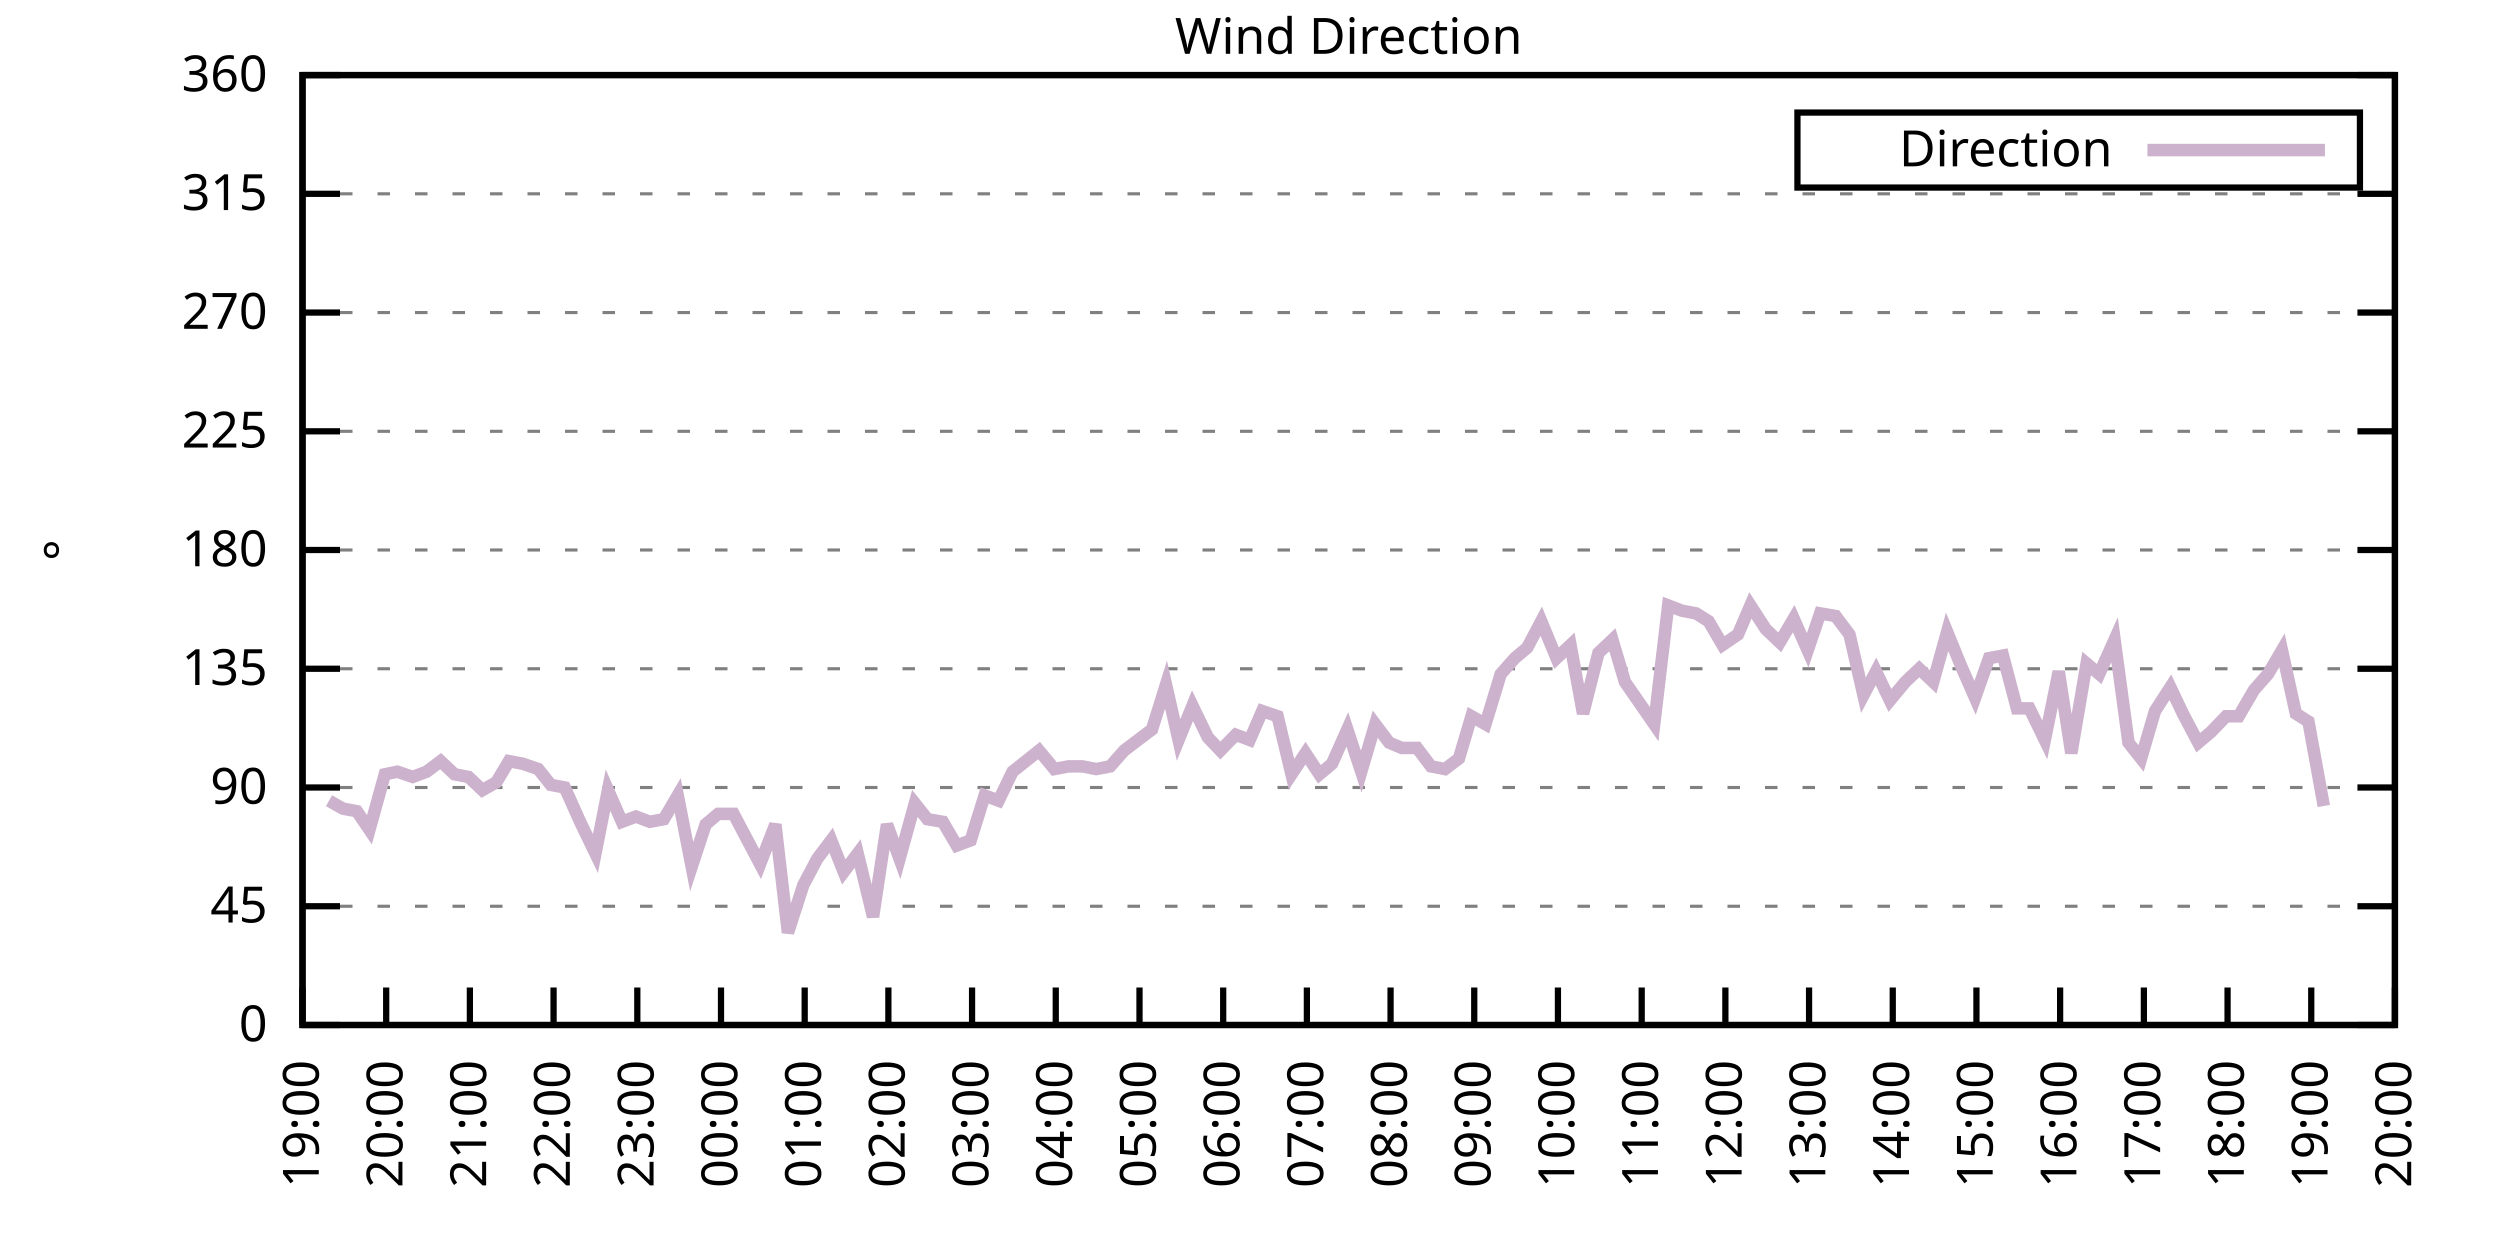
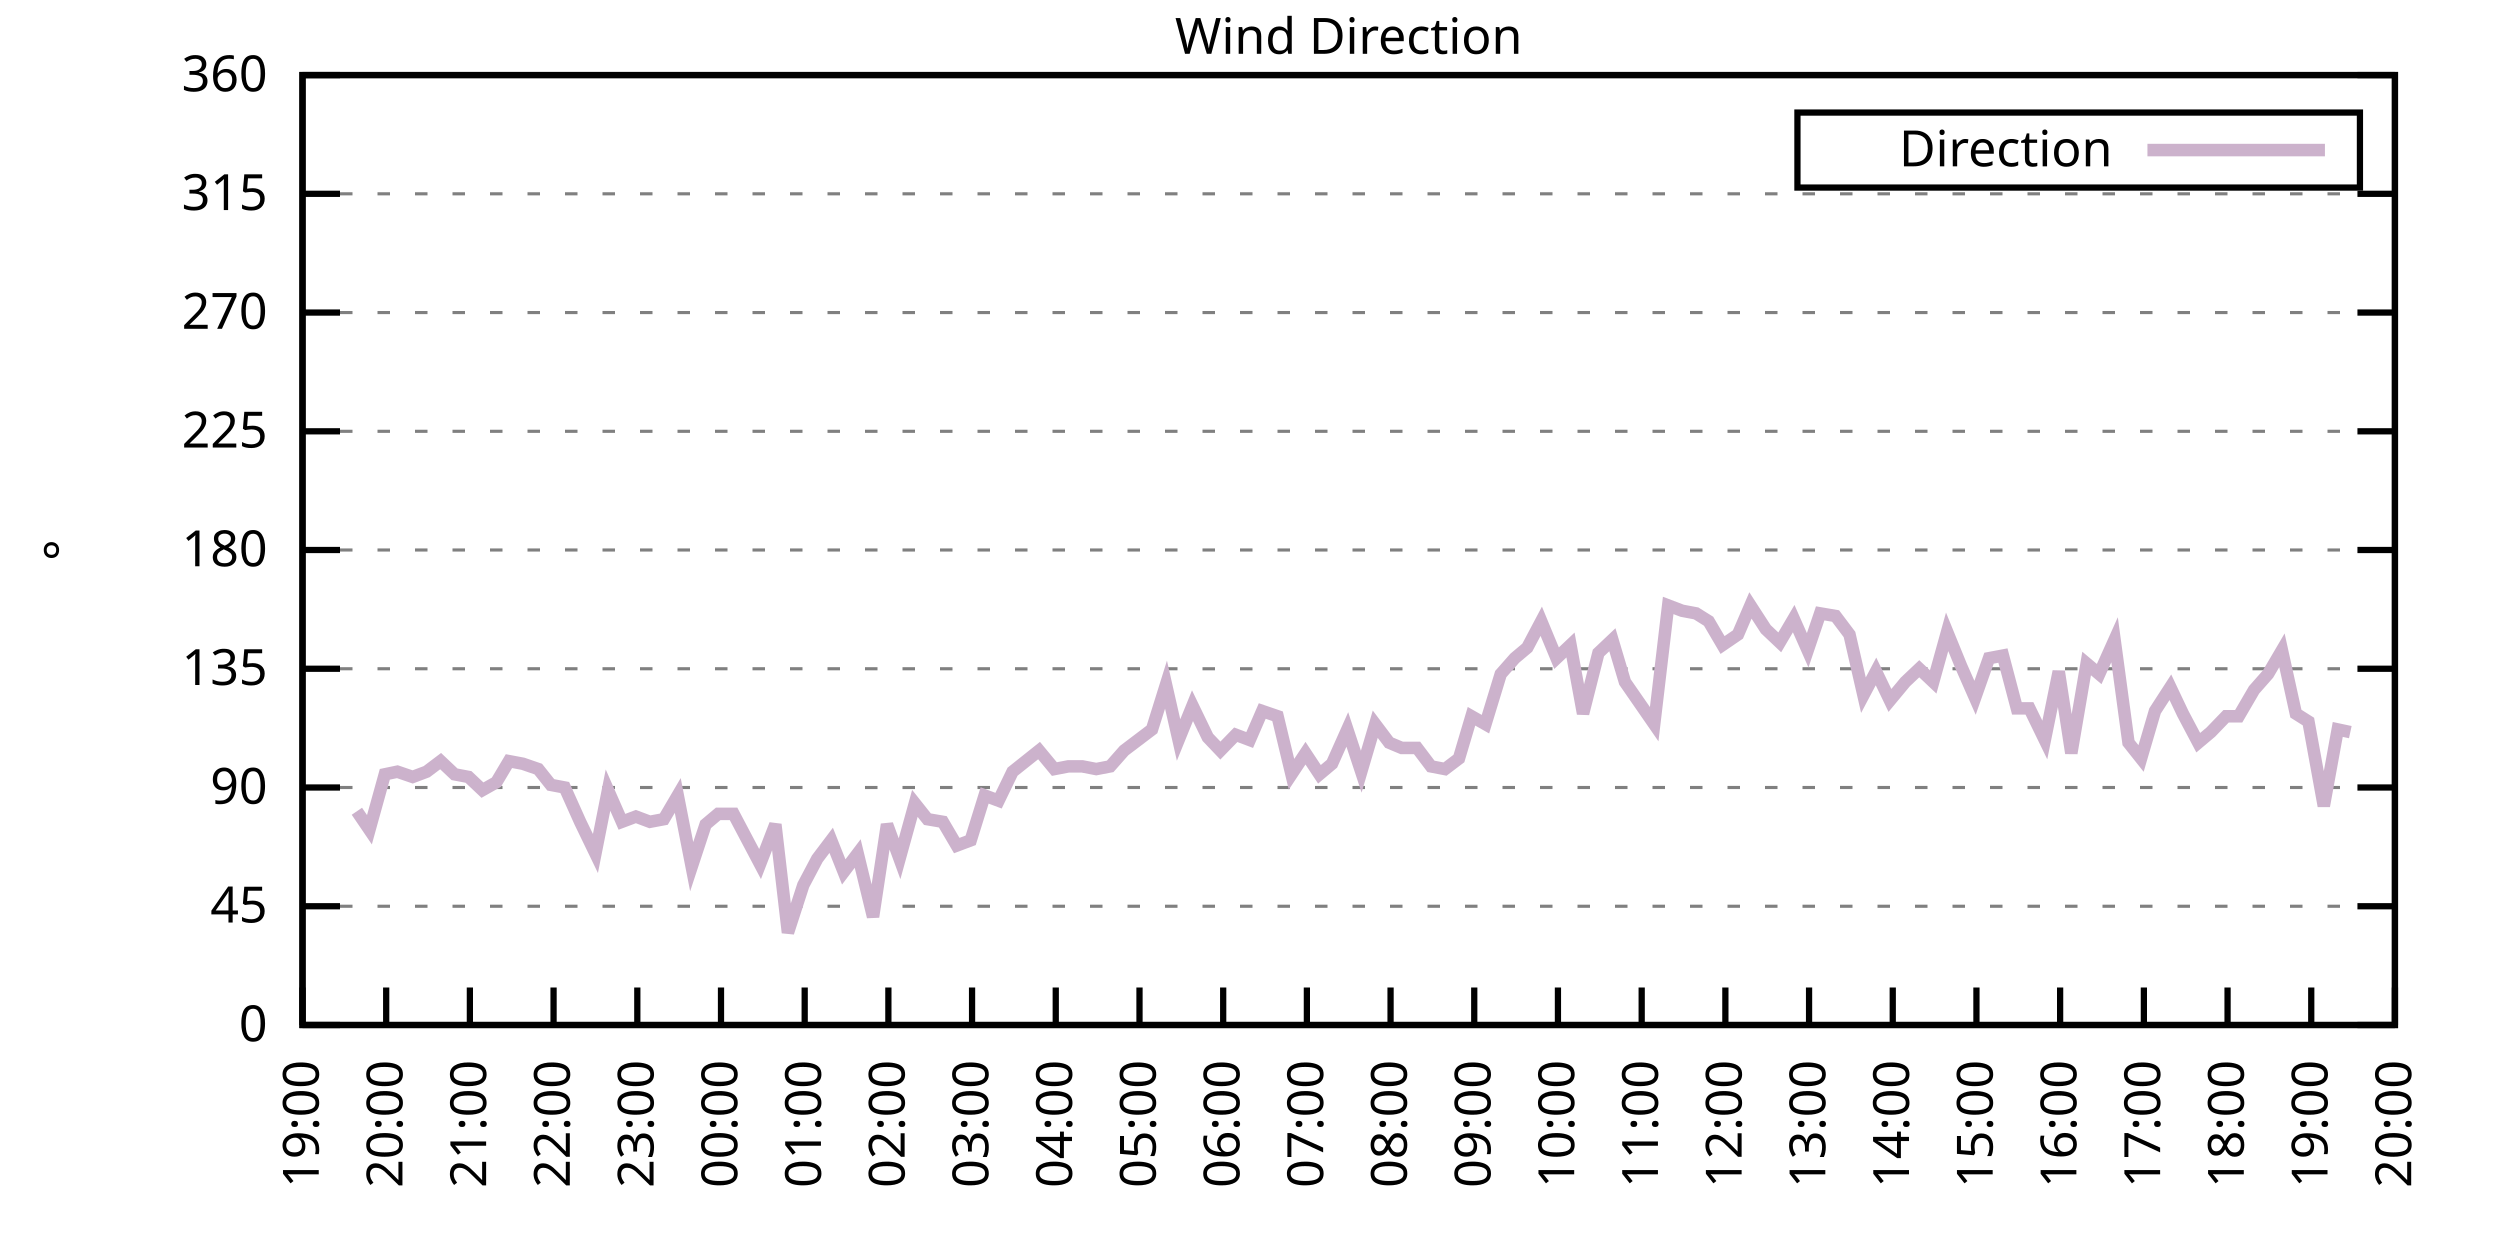
<svg xmlns="http://www.w3.org/2000/svg" xmlns:xlink="http://www.w3.org/1999/xlink" width="400" height="200" viewBox="0 0 400 200">
  <g id="gnuplot_canvas">
    <rect x="0" y="0" width="400" height="200" fill="none" />
    <defs>
      <circle id="gpDot" r="0.5" stroke-width="0.5" stroke="currentColor" />
      <path id="gpPt0" stroke-width="0.333" stroke="currentColor" d="M-1,0 h2 M0,-1 v2" />
      <path id="gpPt1" stroke-width="0.333" stroke="currentColor" d="M-1,-1 L1,1 M1,-1 L-1,1" />
      <path id="gpPt2" stroke-width="0.333" stroke="currentColor" d="M-1,0 L1,0 M0,-1 L0,1 M-1,-1 L1,1 M-1,1 L1,-1" />
      <rect id="gpPt3" stroke-width="0.333" stroke="currentColor" x="-1" y="-1" width="2" height="2" />
      <rect id="gpPt4" stroke-width="0.333" stroke="currentColor" fill="currentColor" x="-1" y="-1" width="2" height="2" />
      <circle id="gpPt5" stroke-width="0.333" stroke="currentColor" cx="0" cy="0" r="1" />
      <use xlink:href="#gpPt5" id="gpPt6" fill="currentColor" stroke="none" />
      <path id="gpPt7" stroke-width="0.333" stroke="currentColor" d="M0,-1.33 L-1.33,0.67 L1.33,0.67 z" />
      <use xlink:href="#gpPt7" id="gpPt8" fill="currentColor" stroke="none" />
      <use xlink:href="#gpPt7" id="gpPt9" stroke="currentColor" transform="rotate(180)" />
      <use xlink:href="#gpPt9" id="gpPt10" fill="currentColor" stroke="none" />
      <use xlink:href="#gpPt3" id="gpPt11" stroke="currentColor" transform="rotate(45)" />
      <use xlink:href="#gpPt11" id="gpPt12" fill="currentColor" stroke="none" />
      <path id="gpPt13" stroke-width="0.333" stroke="currentColor" d="M0,1.330 L1.265,0.411 L0.782,-1.067 L-0.782,-1.076 L-1.265,0.411 z" />
      <use xlink:href="#gpPt13" id="gpPt14" fill="currentColor" stroke="none" />
      <filter id="textbox" filterUnits="objectBoundingBox" x="0" y="0" height="1" width="1">
        <feFlood flood-color="white" flood-opacity="1" result="bgnd" />
        <feComposite in="SourceGraphic" in2="bgnd" operator="atop" />
      </filter>
      <filter id="greybox" filterUnits="objectBoundingBox" x="0" y="0" height="1" width="1">
        <feFlood flood-color="lightgrey" flood-opacity="1" result="grey" />
        <feComposite in="SourceGraphic" in2="grey" operator="atop" />
      </filter>
    </defs>
    <g fill="none" color="white" stroke="currentColor" stroke-width="1.00" stroke-linecap="butt" stroke-linejoin="miter">
</g>
    <g fill="none" color="black" stroke="currentColor" stroke-width="1.00" stroke-linecap="butt" stroke-linejoin="miter">
      <g stroke="none" shape-rendering="crispEdges">
        <polygon fill="rgb(255, 255, 255)" points="48.40,164.00 383.18,164.00 383.18,12.02 48.40,12.02 " />
      </g>
    </g>
    <g fill="none" color="black" stroke="currentColor" stroke-width="1.00" stroke-linecap="butt" stroke-linejoin="miter">
</g>
    <g fill="none" color="black" stroke="black" stroke-width="0.50" stroke-linecap="butt" stroke-linejoin="miter">
</g>
    <g fill="none" color="gray" stroke="currentColor" stroke-width="0.50" stroke-linecap="butt" stroke-linejoin="miter">
      <path stroke="gray" stroke-dasharray="2,4" class="gridline" d="M48.40,164.00 L383.19,164.00  " />
    </g>
    <g fill="none" color="gray" stroke="gray" stroke-width="1.00" stroke-linecap="butt" stroke-linejoin="miter">
</g>
    <g fill="none" color="black" stroke="currentColor" stroke-width="1.00" stroke-linecap="butt" stroke-linejoin="miter">
      <path stroke="black" d="M48.40,164.00 L54.40,164.00 M383.19,164.00 L377.19,164.00  " />
      <g transform="translate(42.80,166.60)" stroke="none" fill="black" font-family="Sans" font-size="8.00" text-anchor="end">
        <text>
          <tspan font-family="Sans"> 0</tspan>
        </text>
      </g>
    </g>
    <g fill="none" color="black" stroke="currentColor" stroke-width="1.00" stroke-linecap="butt" stroke-linejoin="miter">
</g>
    <g fill="none" color="black" stroke="black" stroke-width="0.50" stroke-linecap="butt" stroke-linejoin="miter">
</g>
    <g fill="none" color="gray" stroke="currentColor" stroke-width="0.50" stroke-linecap="butt" stroke-linejoin="miter">
      <path stroke="gray" stroke-dasharray="2,4" class="gridline" d="M48.40,145.00 L383.19,145.00  " />
    </g>
    <g fill="none" color="gray" stroke="gray" stroke-width="1.00" stroke-linecap="butt" stroke-linejoin="miter">
</g>
    <g fill="none" color="black" stroke="currentColor" stroke-width="1.00" stroke-linecap="butt" stroke-linejoin="miter">
      <path stroke="black" d="M48.40,145.00 L54.40,145.00 M383.19,145.00 L377.19,145.00  " />
      <g transform="translate(42.80,147.60)" stroke="none" fill="black" font-family="Sans" font-size="8.00" text-anchor="end">
        <text>
          <tspan font-family="Sans"> 45</tspan>
        </text>
      </g>
    </g>
    <g fill="none" color="black" stroke="currentColor" stroke-width="1.00" stroke-linecap="butt" stroke-linejoin="miter">
</g>
    <g fill="none" color="black" stroke="black" stroke-width="0.50" stroke-linecap="butt" stroke-linejoin="miter">
</g>
    <g fill="none" color="gray" stroke="currentColor" stroke-width="0.50" stroke-linecap="butt" stroke-linejoin="miter">
      <path stroke="gray" stroke-dasharray="2,4" class="gridline" d="M48.40,126.00 L383.19,126.00  " />
    </g>
    <g fill="none" color="gray" stroke="gray" stroke-width="1.00" stroke-linecap="butt" stroke-linejoin="miter">
</g>
    <g fill="none" color="black" stroke="currentColor" stroke-width="1.00" stroke-linecap="butt" stroke-linejoin="miter">
      <path stroke="black" d="M48.40,126.00 L54.40,126.00 M383.19,126.00 L377.19,126.00  " />
      <g transform="translate(42.80,128.60)" stroke="none" fill="black" font-family="Sans" font-size="8.00" text-anchor="end">
        <text>
          <tspan font-family="Sans"> 90</tspan>
        </text>
      </g>
    </g>
    <g fill="none" color="black" stroke="currentColor" stroke-width="1.00" stroke-linecap="butt" stroke-linejoin="miter">
</g>
    <g fill="none" color="black" stroke="black" stroke-width="0.50" stroke-linecap="butt" stroke-linejoin="miter">
</g>
    <g fill="none" color="gray" stroke="currentColor" stroke-width="0.50" stroke-linecap="butt" stroke-linejoin="miter">
      <path stroke="gray" stroke-dasharray="2,4" class="gridline" d="M48.40,107.00 L383.19,107.00  " />
    </g>
    <g fill="none" color="gray" stroke="gray" stroke-width="1.00" stroke-linecap="butt" stroke-linejoin="miter">
</g>
    <g fill="none" color="black" stroke="currentColor" stroke-width="1.00" stroke-linecap="butt" stroke-linejoin="miter">
      <path stroke="black" d="M48.40,107.00 L54.40,107.00 M383.19,107.00 L377.19,107.00  " />
      <g transform="translate(42.80,109.60)" stroke="none" fill="black" font-family="Sans" font-size="8.00" text-anchor="end">
        <text>
          <tspan font-family="Sans"> 135</tspan>
        </text>
      </g>
    </g>
    <g fill="none" color="black" stroke="currentColor" stroke-width="1.00" stroke-linecap="butt" stroke-linejoin="miter">
</g>
    <g fill="none" color="black" stroke="black" stroke-width="0.50" stroke-linecap="butt" stroke-linejoin="miter">
</g>
    <g fill="none" color="gray" stroke="currentColor" stroke-width="0.50" stroke-linecap="butt" stroke-linejoin="miter">
      <path stroke="gray" stroke-dasharray="2,4" class="gridline" d="M48.40,88.00 L383.19,88.00  " />
    </g>
    <g fill="none" color="gray" stroke="gray" stroke-width="1.00" stroke-linecap="butt" stroke-linejoin="miter">
</g>
    <g fill="none" color="black" stroke="currentColor" stroke-width="1.00" stroke-linecap="butt" stroke-linejoin="miter">
      <path stroke="black" d="M48.40,88.00 L54.40,88.00 M383.19,88.00 L377.19,88.00  " />
      <g transform="translate(42.80,90.60)" stroke="none" fill="black" font-family="Sans" font-size="8.00" text-anchor="end">
        <text>
          <tspan font-family="Sans"> 180</tspan>
        </text>
      </g>
    </g>
    <g fill="none" color="black" stroke="currentColor" stroke-width="1.00" stroke-linecap="butt" stroke-linejoin="miter">
</g>
    <g fill="none" color="black" stroke="black" stroke-width="0.50" stroke-linecap="butt" stroke-linejoin="miter">
</g>
    <g fill="none" color="gray" stroke="currentColor" stroke-width="0.50" stroke-linecap="butt" stroke-linejoin="miter">
      <path stroke="gray" stroke-dasharray="2,4" class="gridline" d="M48.40,69.01 L383.19,69.01  " />
    </g>
    <g fill="none" color="gray" stroke="gray" stroke-width="1.00" stroke-linecap="butt" stroke-linejoin="miter">
</g>
    <g fill="none" color="black" stroke="currentColor" stroke-width="1.00" stroke-linecap="butt" stroke-linejoin="miter">
      <path stroke="black" d="M48.40,69.01 L54.40,69.01 M383.19,69.01 L377.19,69.01  " />
      <g transform="translate(42.80,71.61)" stroke="none" fill="black" font-family="Sans" font-size="8.00" text-anchor="end">
        <text>
          <tspan font-family="Sans"> 225</tspan>
        </text>
      </g>
    </g>
    <g fill="none" color="black" stroke="currentColor" stroke-width="1.00" stroke-linecap="butt" stroke-linejoin="miter">
</g>
    <g fill="none" color="black" stroke="black" stroke-width="0.50" stroke-linecap="butt" stroke-linejoin="miter">
</g>
    <g fill="none" color="gray" stroke="currentColor" stroke-width="0.50" stroke-linecap="butt" stroke-linejoin="miter">
      <path stroke="gray" stroke-dasharray="2,4" class="gridline" d="M48.40,50.01 L383.19,50.01  " />
    </g>
    <g fill="none" color="gray" stroke="gray" stroke-width="1.00" stroke-linecap="butt" stroke-linejoin="miter">
</g>
    <g fill="none" color="black" stroke="currentColor" stroke-width="1.00" stroke-linecap="butt" stroke-linejoin="miter">
      <path stroke="black" d="M48.40,50.01 L54.40,50.01 M383.19,50.01 L377.19,50.01  " />
      <g transform="translate(42.80,52.61)" stroke="none" fill="black" font-family="Sans" font-size="8.00" text-anchor="end">
        <text>
          <tspan font-family="Sans"> 270</tspan>
        </text>
      </g>
    </g>
    <g fill="none" color="black" stroke="currentColor" stroke-width="1.00" stroke-linecap="butt" stroke-linejoin="miter">
</g>
    <g fill="none" color="black" stroke="black" stroke-width="0.50" stroke-linecap="butt" stroke-linejoin="miter">
</g>
    <g fill="none" color="gray" stroke="currentColor" stroke-width="0.50" stroke-linecap="butt" stroke-linejoin="miter">
      <path stroke="gray" stroke-dasharray="2,4" class="gridline" d="M48.40,31.01 L383.19,31.01  " />
    </g>
    <g fill="none" color="gray" stroke="gray" stroke-width="1.00" stroke-linecap="butt" stroke-linejoin="miter">
</g>
    <g fill="none" color="black" stroke="currentColor" stroke-width="1.00" stroke-linecap="butt" stroke-linejoin="miter">
      <path stroke="black" d="M48.40,31.01 L54.40,31.01 M383.19,31.01 L377.19,31.01  " />
      <g transform="translate(42.80,33.61)" stroke="none" fill="black" font-family="Sans" font-size="8.00" text-anchor="end">
        <text>
          <tspan font-family="Sans"> 315</tspan>
        </text>
      </g>
    </g>
    <g fill="none" color="black" stroke="currentColor" stroke-width="1.00" stroke-linecap="butt" stroke-linejoin="miter">
</g>
    <g fill="none" color="black" stroke="black" stroke-width="0.50" stroke-linecap="butt" stroke-linejoin="miter">
</g>
    <g fill="none" color="gray" stroke="currentColor" stroke-width="0.50" stroke-linecap="butt" stroke-linejoin="miter">
      <path stroke="gray" stroke-dasharray="2,4" class="gridline" d="M48.40,12.01 L383.19,12.01  " />
    </g>
    <g fill="none" color="gray" stroke="gray" stroke-width="1.00" stroke-linecap="butt" stroke-linejoin="miter">
</g>
    <g fill="none" color="black" stroke="currentColor" stroke-width="1.00" stroke-linecap="butt" stroke-linejoin="miter">
      <path stroke="black" d="M48.40,12.01 L54.40,12.01 M383.19,12.01 L377.19,12.01  " />
      <g transform="translate(42.80,14.61)" stroke="none" fill="black" font-family="Sans" font-size="8.00" text-anchor="end">
        <text>
          <tspan font-family="Sans"> 360</tspan>
        </text>
      </g>
    </g>
    <g fill="none" color="black" stroke="currentColor" stroke-width="1.00" stroke-linecap="butt" stroke-linejoin="miter">
      <path stroke="black" d="M48.40,164.00 L48.40,158.00  " />
      <g transform="translate(51.00,169.60) rotate(270.00)" stroke="none" fill="black" font-family="Sans" font-size="8.00" text-anchor="end">
        <text>
          <tspan font-family="Sans">19:00</tspan>
        </text>
      </g>
    </g>
    <g fill="none" color="black" stroke="currentColor" stroke-width="1.00" stroke-linecap="butt" stroke-linejoin="miter">
      <path stroke="black" d="M61.79,164.00 L61.79,158.00  " />
      <g transform="translate(64.39,169.60) rotate(270.00)" stroke="none" fill="black" font-family="Sans" font-size="8.00" text-anchor="end">
        <text>
          <tspan font-family="Sans">20:00</tspan>
        </text>
      </g>
    </g>
    <g fill="none" color="black" stroke="currentColor" stroke-width="1.00" stroke-linecap="butt" stroke-linejoin="miter">
      <path stroke="black" d="M75.18,164.00 L75.18,158.00  " />
      <g transform="translate(77.78,169.60) rotate(270.00)" stroke="none" fill="black" font-family="Sans" font-size="8.00" text-anchor="end">
        <text>
          <tspan font-family="Sans">21:00</tspan>
        </text>
      </g>
    </g>
    <g fill="none" color="black" stroke="currentColor" stroke-width="1.00" stroke-linecap="butt" stroke-linejoin="miter">
      <path stroke="black" d="M88.57,164.00 L88.57,158.00  " />
      <g transform="translate(91.17,169.60) rotate(270.00)" stroke="none" fill="black" font-family="Sans" font-size="8.00" text-anchor="end">
        <text>
          <tspan font-family="Sans">22:00</tspan>
        </text>
      </g>
    </g>
    <g fill="none" color="black" stroke="currentColor" stroke-width="1.00" stroke-linecap="butt" stroke-linejoin="miter">
      <path stroke="black" d="M101.97,164.00 L101.97,158.00  " />
      <g transform="translate(104.57,169.60) rotate(270.00)" stroke="none" fill="black" font-family="Sans" font-size="8.00" text-anchor="end">
        <text>
          <tspan font-family="Sans">23:00</tspan>
        </text>
      </g>
    </g>
    <g fill="none" color="black" stroke="currentColor" stroke-width="1.00" stroke-linecap="butt" stroke-linejoin="miter">
      <path stroke="black" d="M115.36,164.00 L115.36,158.00  " />
      <g transform="translate(117.96,169.60) rotate(270.00)" stroke="none" fill="black" font-family="Sans" font-size="8.00" text-anchor="end">
        <text>
          <tspan font-family="Sans">00:00</tspan>
        </text>
      </g>
    </g>
    <g fill="none" color="black" stroke="currentColor" stroke-width="1.00" stroke-linecap="butt" stroke-linejoin="miter">
      <path stroke="black" d="M128.75,164.00 L128.75,158.00  " />
      <g transform="translate(131.35,169.60) rotate(270.00)" stroke="none" fill="black" font-family="Sans" font-size="8.00" text-anchor="end">
        <text>
          <tspan font-family="Sans">01:00</tspan>
        </text>
      </g>
    </g>
    <g fill="none" color="black" stroke="currentColor" stroke-width="1.00" stroke-linecap="butt" stroke-linejoin="miter">
      <path stroke="black" d="M142.14,164.00 L142.14,158.00  " />
      <g transform="translate(144.74,169.60) rotate(270.00)" stroke="none" fill="black" font-family="Sans" font-size="8.00" text-anchor="end">
        <text>
          <tspan font-family="Sans">02:00</tspan>
        </text>
      </g>
    </g>
    <g fill="none" color="black" stroke="currentColor" stroke-width="1.00" stroke-linecap="butt" stroke-linejoin="miter">
      <path stroke="black" d="M155.53,164.00 L155.53,158.00  " />
      <g transform="translate(158.13,169.60) rotate(270.00)" stroke="none" fill="black" font-family="Sans" font-size="8.00" text-anchor="end">
        <text>
          <tspan font-family="Sans">03:00</tspan>
        </text>
      </g>
    </g>
    <g fill="none" color="black" stroke="currentColor" stroke-width="1.00" stroke-linecap="butt" stroke-linejoin="miter">
      <path stroke="black" d="M168.92,164.00 L168.92,158.00  " />
      <g transform="translate(171.52,169.60) rotate(270.00)" stroke="none" fill="black" font-family="Sans" font-size="8.00" text-anchor="end">
        <text>
          <tspan font-family="Sans">04:00</tspan>
        </text>
      </g>
    </g>
    <g fill="none" color="black" stroke="currentColor" stroke-width="1.00" stroke-linecap="butt" stroke-linejoin="miter">
      <path stroke="black" d="M182.32,164.00 L182.32,158.00  " />
      <g transform="translate(184.92,169.60) rotate(270.00)" stroke="none" fill="black" font-family="Sans" font-size="8.00" text-anchor="end">
        <text>
          <tspan font-family="Sans">05:00</tspan>
        </text>
      </g>
    </g>
    <g fill="none" color="black" stroke="currentColor" stroke-width="1.00" stroke-linecap="butt" stroke-linejoin="miter">
      <path stroke="black" d="M195.71,164.00 L195.71,158.00  " />
      <g transform="translate(198.31,169.60) rotate(270.00)" stroke="none" fill="black" font-family="Sans" font-size="8.00" text-anchor="end">
        <text>
          <tspan font-family="Sans">06:00</tspan>
        </text>
      </g>
    </g>
    <g fill="none" color="black" stroke="currentColor" stroke-width="1.00" stroke-linecap="butt" stroke-linejoin="miter">
      <path stroke="black" d="M209.10,164.00 L209.10,158.00  " />
      <g transform="translate(211.70,169.60) rotate(270.00)" stroke="none" fill="black" font-family="Sans" font-size="8.00" text-anchor="end">
        <text>
          <tspan font-family="Sans">07:00</tspan>
        </text>
      </g>
    </g>
    <g fill="none" color="black" stroke="currentColor" stroke-width="1.00" stroke-linecap="butt" stroke-linejoin="miter">
      <path stroke="black" d="M222.49,164.00 L222.49,158.00  " />
      <g transform="translate(225.09,169.60) rotate(270.00)" stroke="none" fill="black" font-family="Sans" font-size="8.00" text-anchor="end">
        <text>
          <tspan font-family="Sans">08:00</tspan>
        </text>
      </g>
    </g>
    <g fill="none" color="black" stroke="currentColor" stroke-width="1.00" stroke-linecap="butt" stroke-linejoin="miter">
      <path stroke="black" d="M235.88,164.00 L235.88,158.00  " />
      <g transform="translate(238.48,169.60) rotate(270.00)" stroke="none" fill="black" font-family="Sans" font-size="8.00" text-anchor="end">
        <text>
          <tspan font-family="Sans">09:00</tspan>
        </text>
      </g>
    </g>
    <g fill="none" color="black" stroke="currentColor" stroke-width="1.00" stroke-linecap="butt" stroke-linejoin="miter">
      <path stroke="black" d="M249.27,164.00 L249.27,158.00  " />
      <g transform="translate(251.87,169.60) rotate(270.00)" stroke="none" fill="black" font-family="Sans" font-size="8.00" text-anchor="end">
        <text>
          <tspan font-family="Sans">10:00</tspan>
        </text>
      </g>
    </g>
    <g fill="none" color="black" stroke="currentColor" stroke-width="1.00" stroke-linecap="butt" stroke-linejoin="miter">
      <path stroke="black" d="M262.67,164.00 L262.67,158.00  " />
      <g transform="translate(265.27,169.60) rotate(270.00)" stroke="none" fill="black" font-family="Sans" font-size="8.00" text-anchor="end">
        <text>
          <tspan font-family="Sans">11:00</tspan>
        </text>
      </g>
    </g>
    <g fill="none" color="black" stroke="currentColor" stroke-width="1.00" stroke-linecap="butt" stroke-linejoin="miter">
      <path stroke="black" d="M276.06,164.00 L276.06,158.00  " />
      <g transform="translate(278.66,169.60) rotate(270.00)" stroke="none" fill="black" font-family="Sans" font-size="8.00" text-anchor="end">
        <text>
          <tspan font-family="Sans">12:00</tspan>
        </text>
      </g>
    </g>
    <g fill="none" color="black" stroke="currentColor" stroke-width="1.00" stroke-linecap="butt" stroke-linejoin="miter">
      <path stroke="black" d="M289.45,164.00 L289.45,158.00  " />
      <g transform="translate(292.05,169.60) rotate(270.00)" stroke="none" fill="black" font-family="Sans" font-size="8.00" text-anchor="end">
        <text>
          <tspan font-family="Sans">13:00</tspan>
        </text>
      </g>
    </g>
    <g fill="none" color="black" stroke="currentColor" stroke-width="1.00" stroke-linecap="butt" stroke-linejoin="miter">
      <path stroke="black" d="M302.84,164.00 L302.84,158.00  " />
      <g transform="translate(305.44,169.60) rotate(270.00)" stroke="none" fill="black" font-family="Sans" font-size="8.00" text-anchor="end">
        <text>
          <tspan font-family="Sans">14:00</tspan>
        </text>
      </g>
    </g>
    <g fill="none" color="black" stroke="currentColor" stroke-width="1.00" stroke-linecap="butt" stroke-linejoin="miter">
      <path stroke="black" d="M316.23,164.00 L316.23,158.00  " />
      <g transform="translate(318.83,169.60) rotate(270.00)" stroke="none" fill="black" font-family="Sans" font-size="8.00" text-anchor="end">
        <text>
          <tspan font-family="Sans">15:00</tspan>
        </text>
      </g>
    </g>
    <g fill="none" color="black" stroke="currentColor" stroke-width="1.00" stroke-linecap="butt" stroke-linejoin="miter">
      <path stroke="black" d="M329.62,164.00 L329.62,158.00  " />
      <g transform="translate(332.22,169.60) rotate(270.00)" stroke="none" fill="black" font-family="Sans" font-size="8.00" text-anchor="end">
        <text>
          <tspan font-family="Sans">16:00</tspan>
        </text>
      </g>
    </g>
    <g fill="none" color="black" stroke="currentColor" stroke-width="1.00" stroke-linecap="butt" stroke-linejoin="miter">
      <path stroke="black" d="M343.02,164.00 L343.02,158.00  " />
      <g transform="translate(345.62,169.60) rotate(270.00)" stroke="none" fill="black" font-family="Sans" font-size="8.00" text-anchor="end">
        <text>
          <tspan font-family="Sans">17:00</tspan>
        </text>
      </g>
    </g>
    <g fill="none" color="black" stroke="currentColor" stroke-width="1.00" stroke-linecap="butt" stroke-linejoin="miter">
      <path stroke="black" d="M356.41,164.00 L356.41,158.00  " />
      <g transform="translate(359.01,169.60) rotate(270.00)" stroke="none" fill="black" font-family="Sans" font-size="8.00" text-anchor="end">
        <text>
          <tspan font-family="Sans">18:00</tspan>
        </text>
      </g>
    </g>
    <g fill="none" color="black" stroke="currentColor" stroke-width="1.00" stroke-linecap="butt" stroke-linejoin="miter">
      <path stroke="black" d="M369.80,164.00 L369.80,158.00  " />
      <g transform="translate(372.40,169.60) rotate(270.00)" stroke="none" fill="black" font-family="Sans" font-size="8.00" text-anchor="end">
        <text>
          <tspan font-family="Sans">19:00</tspan>
        </text>
      </g>
    </g>
    <g fill="none" color="black" stroke="currentColor" stroke-width="1.00" stroke-linecap="butt" stroke-linejoin="miter">
      <path stroke="black" d="M383.19,164.00 L383.19,158.00  " />
      <g transform="translate(385.79,169.60) rotate(270.00)" stroke="none" fill="black" font-family="Sans" font-size="8.00" text-anchor="end">
        <text>
          <tspan font-family="Sans">20:00</tspan>
        </text>
      </g>
    </g>
    <g fill="none" color="black" stroke="currentColor" stroke-width="1.00" stroke-linecap="butt" stroke-linejoin="miter">
</g>
    <g fill="none" color="black" stroke="currentColor" stroke-width="1.00" stroke-linecap="butt" stroke-linejoin="miter">
      <path stroke="black" d="M48.40,12.01 L48.40,164.00 L383.19,164.00 L383.19,12.01 L48.40,12.01 Z  " />
    </g>
    <g fill="none" color="black" stroke="currentColor" stroke-width="1.00" stroke-linecap="butt" stroke-linejoin="miter">
</g>
    <g fill="none" color="black" stroke="currentColor" stroke-width="1.00" stroke-linecap="butt" stroke-linejoin="miter">
      <path stroke="black" d="M287.59,30.01 L287.59,18.01 L377.59,18.01 L377.59,30.01 L287.59,30.01 Z  " />
    </g>
    <g id="Wind_direction_plot_1">
      <g fill="none" color="white" stroke="black" stroke-width="2.00" stroke-linecap="butt" stroke-linejoin="miter">
</g>
      <g fill="none" color="black" stroke="currentColor" stroke-width="2.00" stroke-linecap="butt" stroke-linejoin="miter">
        <g transform="translate(337.99,26.61)" stroke="none" fill="black" font-family="Sans" font-size="8.00" text-anchor="end">
          <text>
            <tspan font-family="Sans">Direction</tspan>
          </text>
        </g>
      </g>
      <g fill="none" color="black" stroke="currentColor" stroke-width="2.00" stroke-linecap="butt" stroke-linejoin="miter">
-         <path stroke="rgb(204, 178, 204)" d="M343.59,24.01 L371.99,24.01 M52.64,128.11 L54.87,129.38 L57.10,129.80 L59.11,132.76 L61.57,123.89 L63.58,123.47   L66.03,124.31 L68.26,123.47 L70.50,121.78 L72.73,123.89 L74.96,124.31 L77.19,126.42 L79.42,125.16 L81.43,121.78   L83.66,122.20 L86.12,123.05 L88.13,125.58 L90.36,126.00 L92.82,131.49 L95.27,136.56 L97.28,126.42 L99.51,131.49   L101.74,130.65 L103.98,131.49 L106.21,131.07 L108.44,127.27 L110.67,138.67 L112.90,131.91 L114.91,130.22 L117.37,130.22   L121.61,138.25 L124.06,131.91 L126.07,149.22 L128.53,141.62 L130.76,137.40 L132.99,134.45 L135.00,139.51 L137.23,136.56   L139.69,146.69 L141.92,131.91 L143.93,137.40 L146.38,128.54 L148.39,131.07 L150.85,131.49 L153.08,135.29 L155.31,134.45   L157.54,127.27 L159.77,128.11 L162.01,123.47 L166.25,120.09 L168.70,123.05 L170.93,122.62 L173.17,122.62 L175.40,123.05   L177.63,122.62 L179.86,120.09 L184.32,116.71 L186.56,109.54 L188.57,118.40 L190.80,112.91 L193.25,117.98 L195.26,120.09   L197.72,117.56 L199.95,118.40 L201.96,113.76 L204.41,114.60 L206.64,123.89 L208.88,120.51 L211.11,123.89 L213.12,122.20   L215.57,116.71 L217.80,123.47 L220.04,115.87 L222.27,118.83 L224.28,119.67 L226.73,119.67 L228.96,122.62 L231.20,123.05   L233.43,121.36 L235.44,114.60 L237.67,115.87 L240.12,107.85 L242.36,105.31 L244.36,103.63 L246.60,99.40 L249.05,105.31   L251.28,103.20 L253.29,114.18 L255.75,104.47 L257.98,102.36 L259.99,109.11 L264.67,115.87 L266.91,96.87 L269.14,97.72   L271.37,98.14 L273.38,99.40 L275.61,103.20 L278.07,101.52 L280.07,96.87 L282.53,100.67 L284.76,102.78 L286.99,98.98   L289.23,104.05 L291.23,98.14 L293.69,98.56 L295.92,101.52 L298.15,111.23 L300.16,107.43 L302.39,112.07 L304.85,109.11   L307.08,107.00 L309.31,109.11 L311.54,101.09 L313.78,106.58 L316.01,111.65 L318.24,105.31 L320.47,104.89 L322.70,113.34   L324.71,113.34 L327.17,118.40 L329.40,107.43 L331.41,120.51 L333.86,106.16 L335.87,107.85 L338.33,102.36 L340.56,118.83   L342.57,121.36 L344.80,113.76 L347.26,109.96 L349.26,114.18 L351.72,118.83 L353.73,117.14 L356.18,114.60 L358.19,114.60   L360.65,110.38 L362.88,107.85 L365.11,104.05 L367.34,114.18 L369.35,115.45 L371.81,128.96  " />
+         <path stroke="rgb(204, 178, 204)" d="M343.59,24.01 L371.99,24.01 M57.10,129.80 L59.11,132.76 L61.57,123.89 L63.58,123.47 L66.03,124.31 L68.26,123.47   L70.50,121.78 L72.73,123.89 L74.96,124.31 L77.19,126.42 L79.42,125.16 L81.43,121.78 L83.66,122.20 L86.12,123.05   L88.13,125.58 L90.36,126.00 L92.82,131.49 L95.27,136.56 L97.28,126.42 L99.51,131.49 L101.74,130.65 L103.98,131.49   L106.21,131.07 L108.44,127.27 L110.67,138.67 L112.90,131.91 L114.91,130.22 L117.37,130.22 L121.61,138.25 L124.06,131.91   L126.07,149.22 L128.53,141.62 L130.76,137.40 L132.99,134.45 L135.00,139.51 L137.23,136.56 L139.69,146.69 L141.92,131.91   L143.93,137.40 L146.38,128.54 L148.39,131.07 L150.85,131.49 L153.08,135.29 L155.31,134.45 L157.54,127.27 L159.77,128.11   L162.01,123.47 L166.25,120.09 L168.70,123.05 L170.93,122.62 L173.17,122.62 L175.40,123.05 L177.63,122.62 L179.86,120.09   L184.32,116.71 L186.56,109.54 L188.57,118.40 L190.80,112.91 L193.25,117.98 L195.26,120.09 L197.72,117.56 L199.95,118.40   L201.96,113.76 L204.41,114.60 L206.64,123.89 L208.88,120.51 L211.11,123.89 L213.12,122.20 L215.57,116.71 L217.80,123.47   L220.04,115.87 L222.27,118.83 L224.28,119.67 L226.73,119.67 L228.96,122.62 L231.20,123.05 L233.43,121.36 L235.44,114.60   L237.67,115.87 L240.12,107.85 L242.36,105.31 L244.36,103.63 L246.60,99.40 L249.05,105.31 L251.28,103.20 L253.29,114.18   L255.75,104.47 L257.98,102.36 L259.99,109.11 L264.67,115.87 L266.91,96.87 L269.14,97.72 L271.37,98.14 L273.38,99.40   L275.61,103.20 L278.07,101.52 L280.07,96.87 L282.53,100.67 L284.76,102.78 L286.99,98.98 L289.23,104.05 L291.23,98.14   L293.69,98.56 L295.92,101.52 L298.15,111.23 L300.16,107.43 L302.39,112.07 L304.85,109.11 L307.08,107.00 L309.31,109.11   L311.54,101.09 L313.78,106.58 L316.01,111.65 L318.24,105.31 L320.47,104.89 L322.70,113.34 L324.71,113.34 L327.17,118.40   L329.40,107.43 L331.41,120.51 L333.86,106.16 L335.87,107.85 L338.33,102.36 L340.56,118.83 L342.57,121.36 L344.80,113.76   L347.26,109.96 L349.26,114.18 L351.72,118.83 L353.73,117.14 L356.18,114.60 L358.19,114.60 L360.65,110.38 L362.88,107.85   L365.11,104.05 L367.34,114.18 L369.35,115.45 L371.81,128.96 L374.04,116.71 L376.05,117.14  " />
      </g>
    </g>
    <g fill="none" color="black" stroke="currentColor" stroke-width="2.00" stroke-linecap="butt" stroke-linejoin="miter">
</g>
    <g fill="none" color="black" stroke="black" stroke-width="1.00" stroke-linecap="butt" stroke-linejoin="miter">
</g>
    <g fill="none" color="black" stroke="currentColor" stroke-width="1.00" stroke-linecap="butt" stroke-linejoin="miter">
      <path stroke="black" d="M48.40,12.01 L48.40,164.00 L383.19,164.00 L383.19,12.01 L48.40,12.01 Z  " />
      <g transform="translate(12.80,88.01) rotate(270.00)" stroke="none" fill="black" font-family="Sans" font-size="8.00" text-anchor="middle">
        <text>
          <tspan font-family="Sans">°</tspan>
        </text>
      </g>
    </g>
    <g fill="none" color="black" stroke="currentColor" stroke-width="1.00" stroke-linecap="butt" stroke-linejoin="miter">
</g>
    <g fill="none" color="black" stroke="currentColor" stroke-width="1.00" stroke-linecap="butt" stroke-linejoin="miter">
      <g transform="translate(215.79,8.61)" stroke="none" fill="black" font-family="Sans" font-size="8.00" text-anchor="middle">
        <text>
          <tspan font-family="Sans">Wind Direction</tspan>
        </text>
      </g>
    </g>
    <g fill="none" color="black" stroke="currentColor" stroke-width="1.00" stroke-linecap="butt" stroke-linejoin="miter">
</g>
  </g>
</svg>
